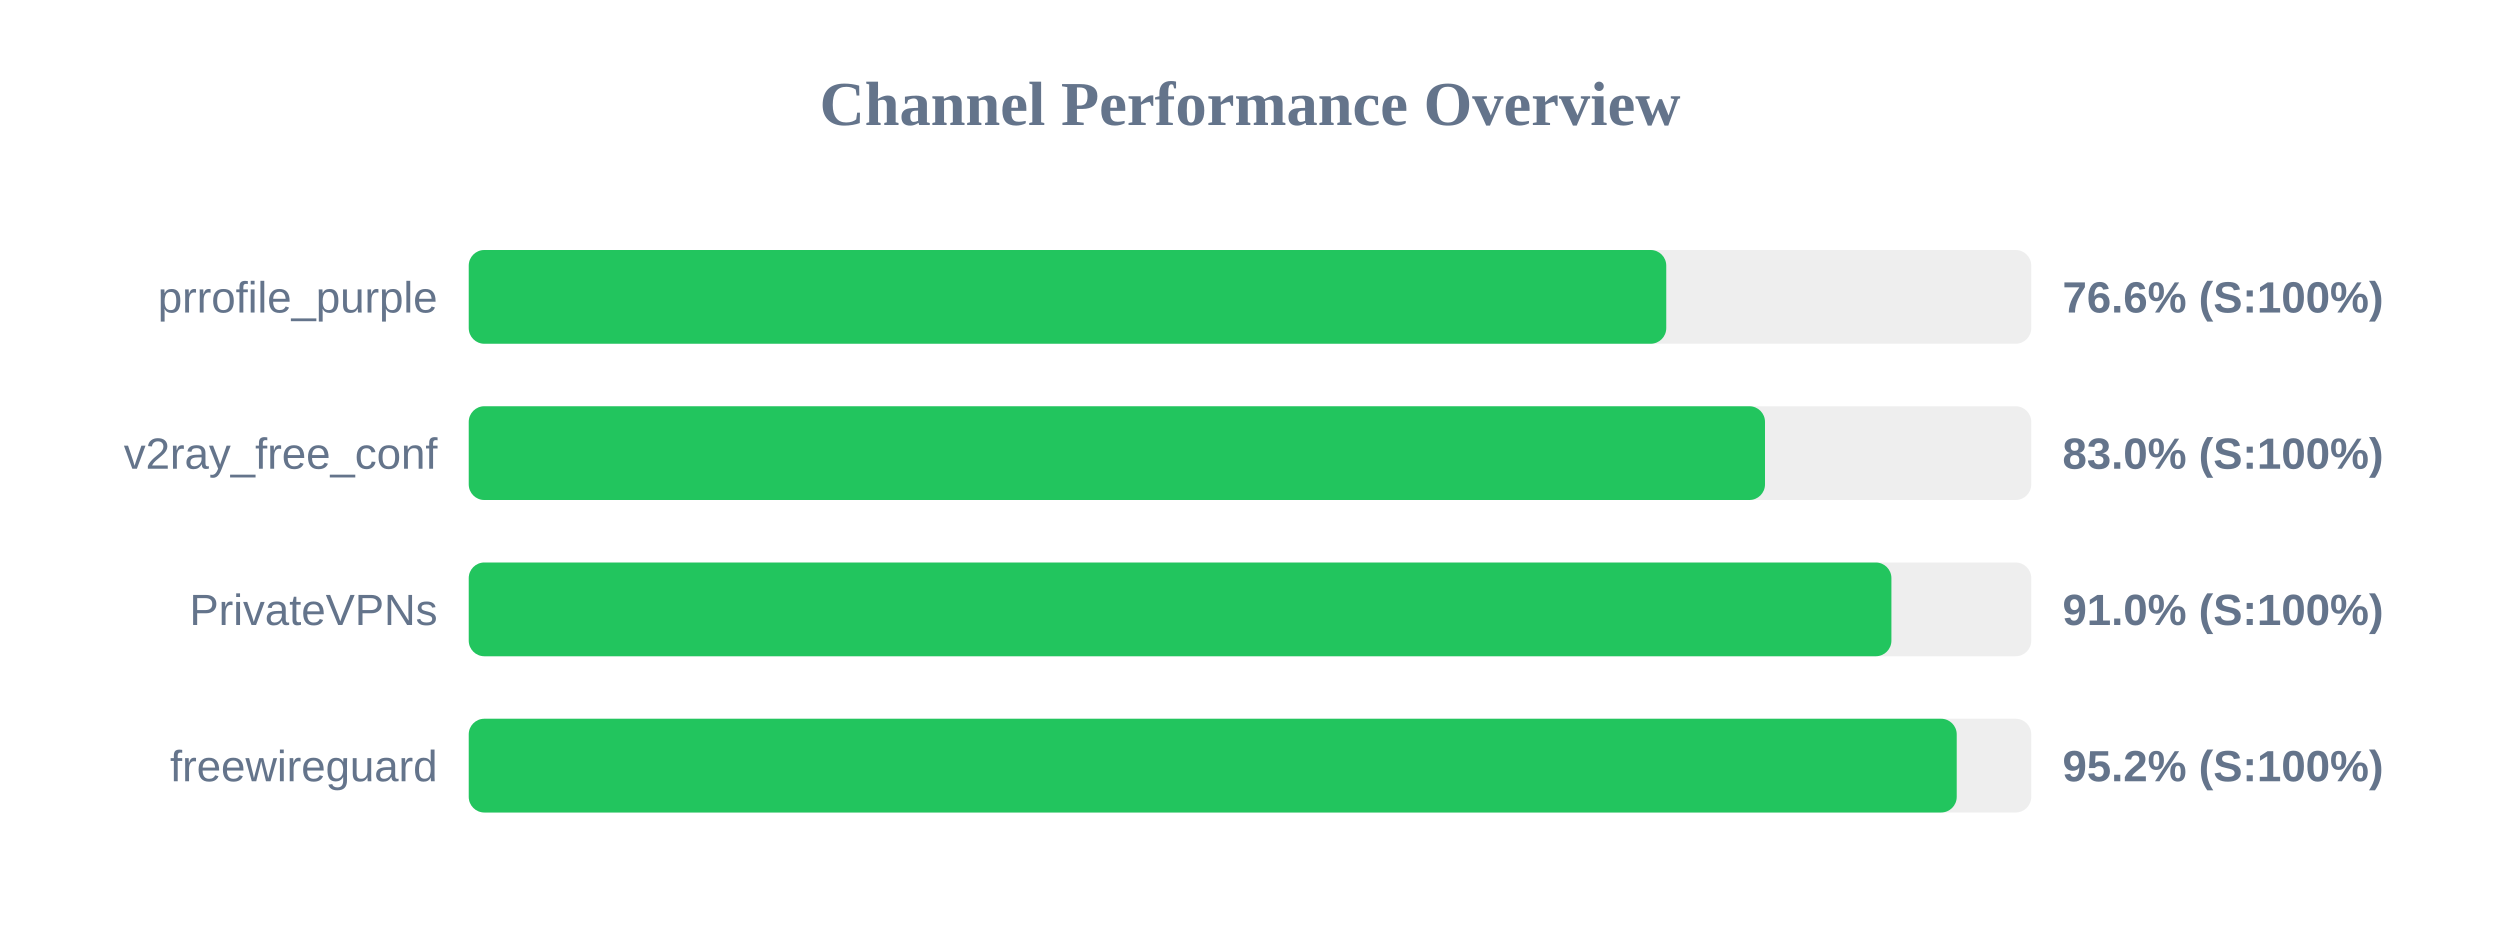
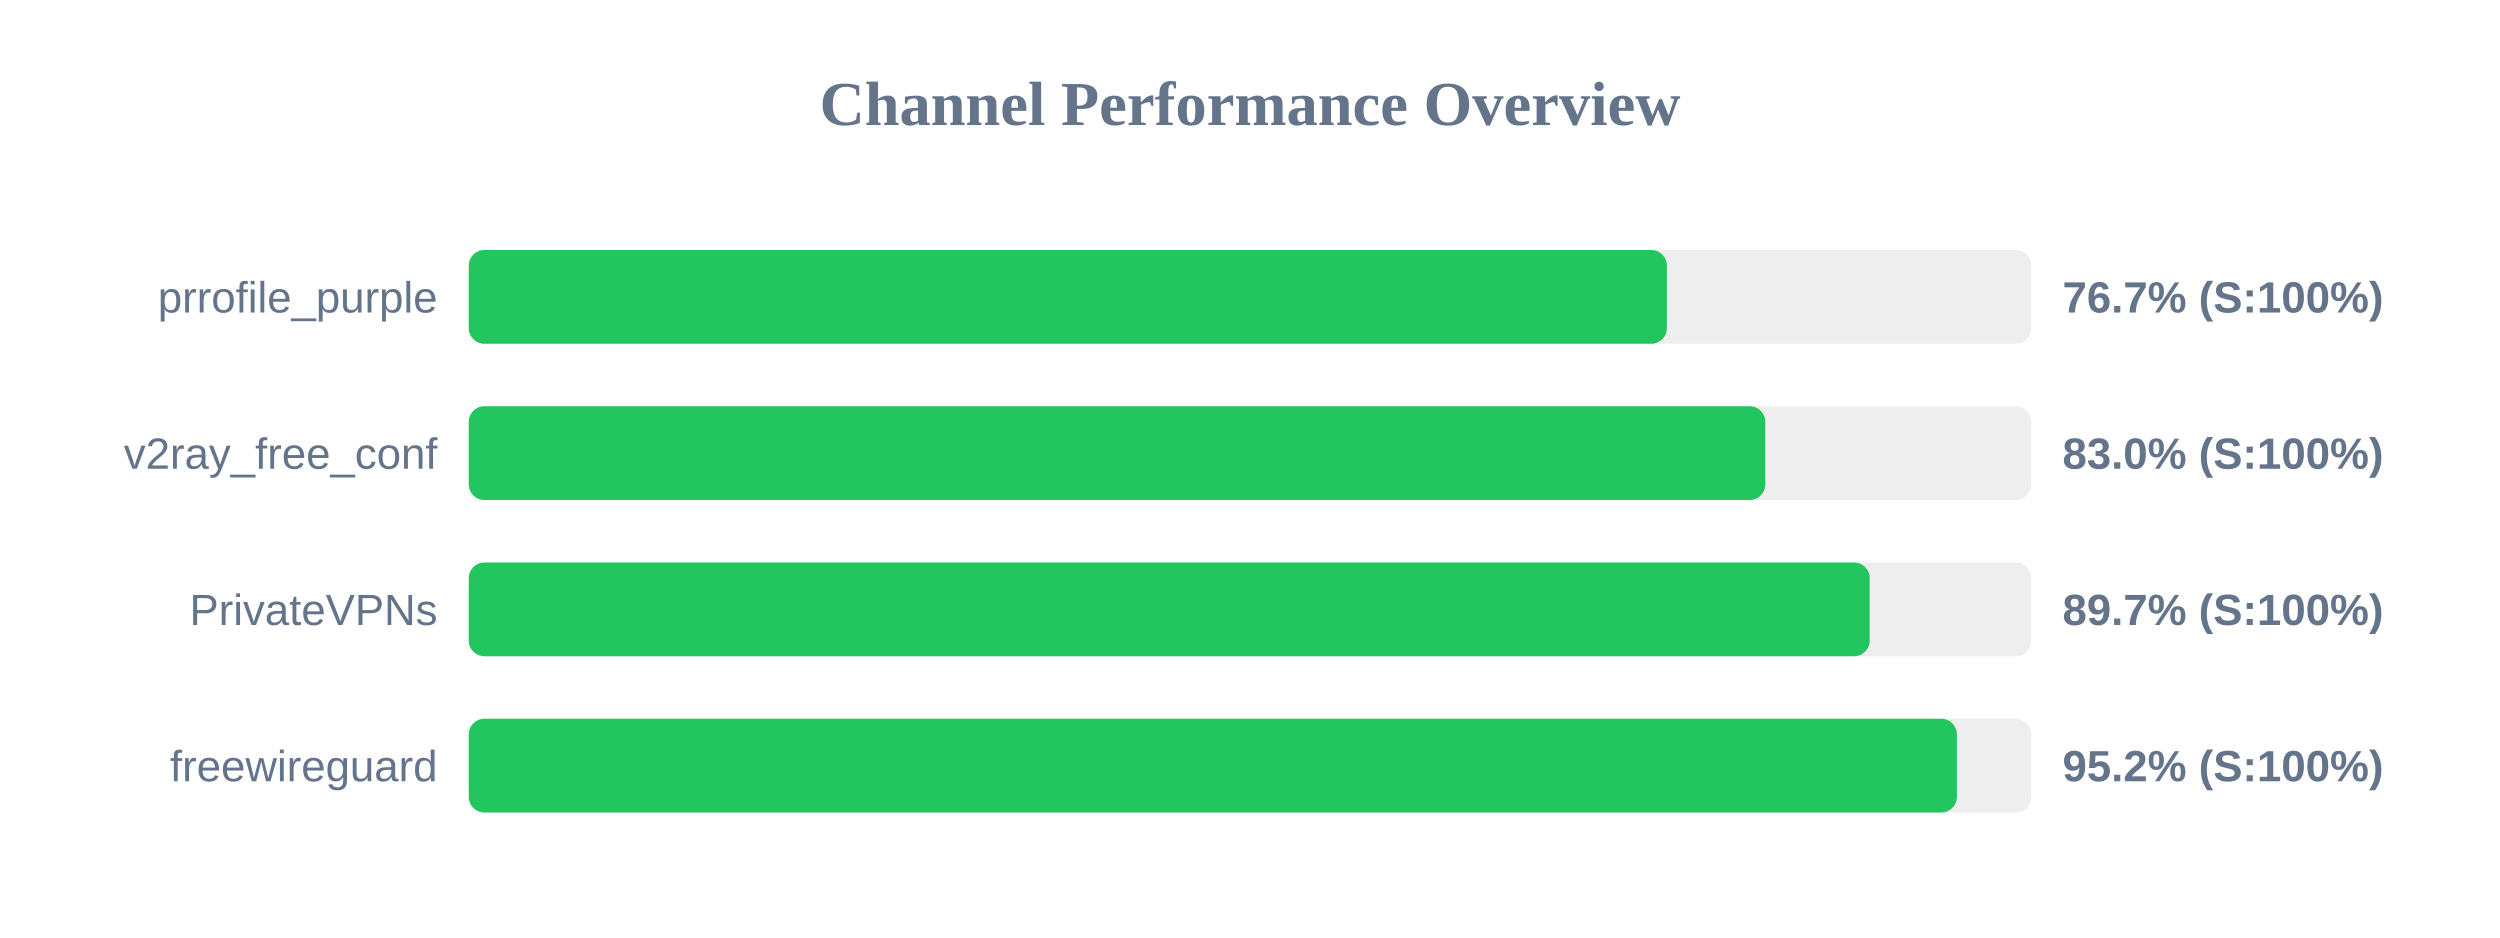
<svg xmlns="http://www.w3.org/2000/svg" width="800" height="300" version="1.1">
  <style>
        .row { font: 14px Arial; fill: #64748b; }
        .score { font: bold 14px Arial; fill: #64748b; }
    </style>
  <text x="400" y="40" text-anchor="middle" font-size="20px" font-weight="bold" fill="#64748b">Channel Performance Overview</text>
  <rect x="150" y="80" width="500" height="30" fill="#eee" rx="5" />
-   <rect x="150" y="80" width="383.2" height="30" fill="#22c55e" rx="5" />
+   <rect x="150" y="80" width="383.4" height="30" fill="#22c55e" rx="5" />
  <text x="140" y="100" text-anchor="end" class="row">prrofile_purple</text>
-   <text x="660" y="100" text-anchor="start" class="score">76.6% (S:100%)</text>
+   <text x="660" y="100" text-anchor="start" class="score">76.7% (S:100%)</text>
  <rect x="150" y="130" width="500" height="30" fill="#eee" rx="5" />
-   <rect x="150" y="130" width="414.8" height="30" fill="#22c55e" rx="5" />
+   <rect x="150" y="130" width="414.9" height="30" fill="#22c55e" rx="5" />
  <text x="140" y="150" text-anchor="end" class="row">v2ray_free_conf</text>
  <text x="660" y="150" text-anchor="start" class="score">83.0% (S:100%)</text>
  <rect x="150" y="180" width="500" height="30" fill="#eee" rx="5" />
-   <rect x="150" y="180" width="455.25" height="30" fill="#22c55e" rx="5" />
+   <rect x="150" y="180" width="448.3" height="30" fill="#22c55e" rx="5" />
  <text x="140" y="200" text-anchor="end" class="row">PrivateVPNs</text>
-   <text x="660" y="200" text-anchor="start" class="score">91.0% (S:100%)</text>
+   <text x="660" y="200" text-anchor="start" class="score">89.7% (S:100%)</text>
  <rect x="150" y="230" width="500" height="30" fill="#eee" rx="5" />
-   <rect x="150" y="230" width="476.15" height="30" fill="#22c55e" rx="5" />
+   <rect x="150" y="230" width="476.2" height="30" fill="#22c55e" rx="5" />
  <text x="140" y="250" text-anchor="end" class="row">freewireguard</text>
  <text x="660" y="250" text-anchor="start" class="score">95.2% (S:100%)</text>
</svg>
